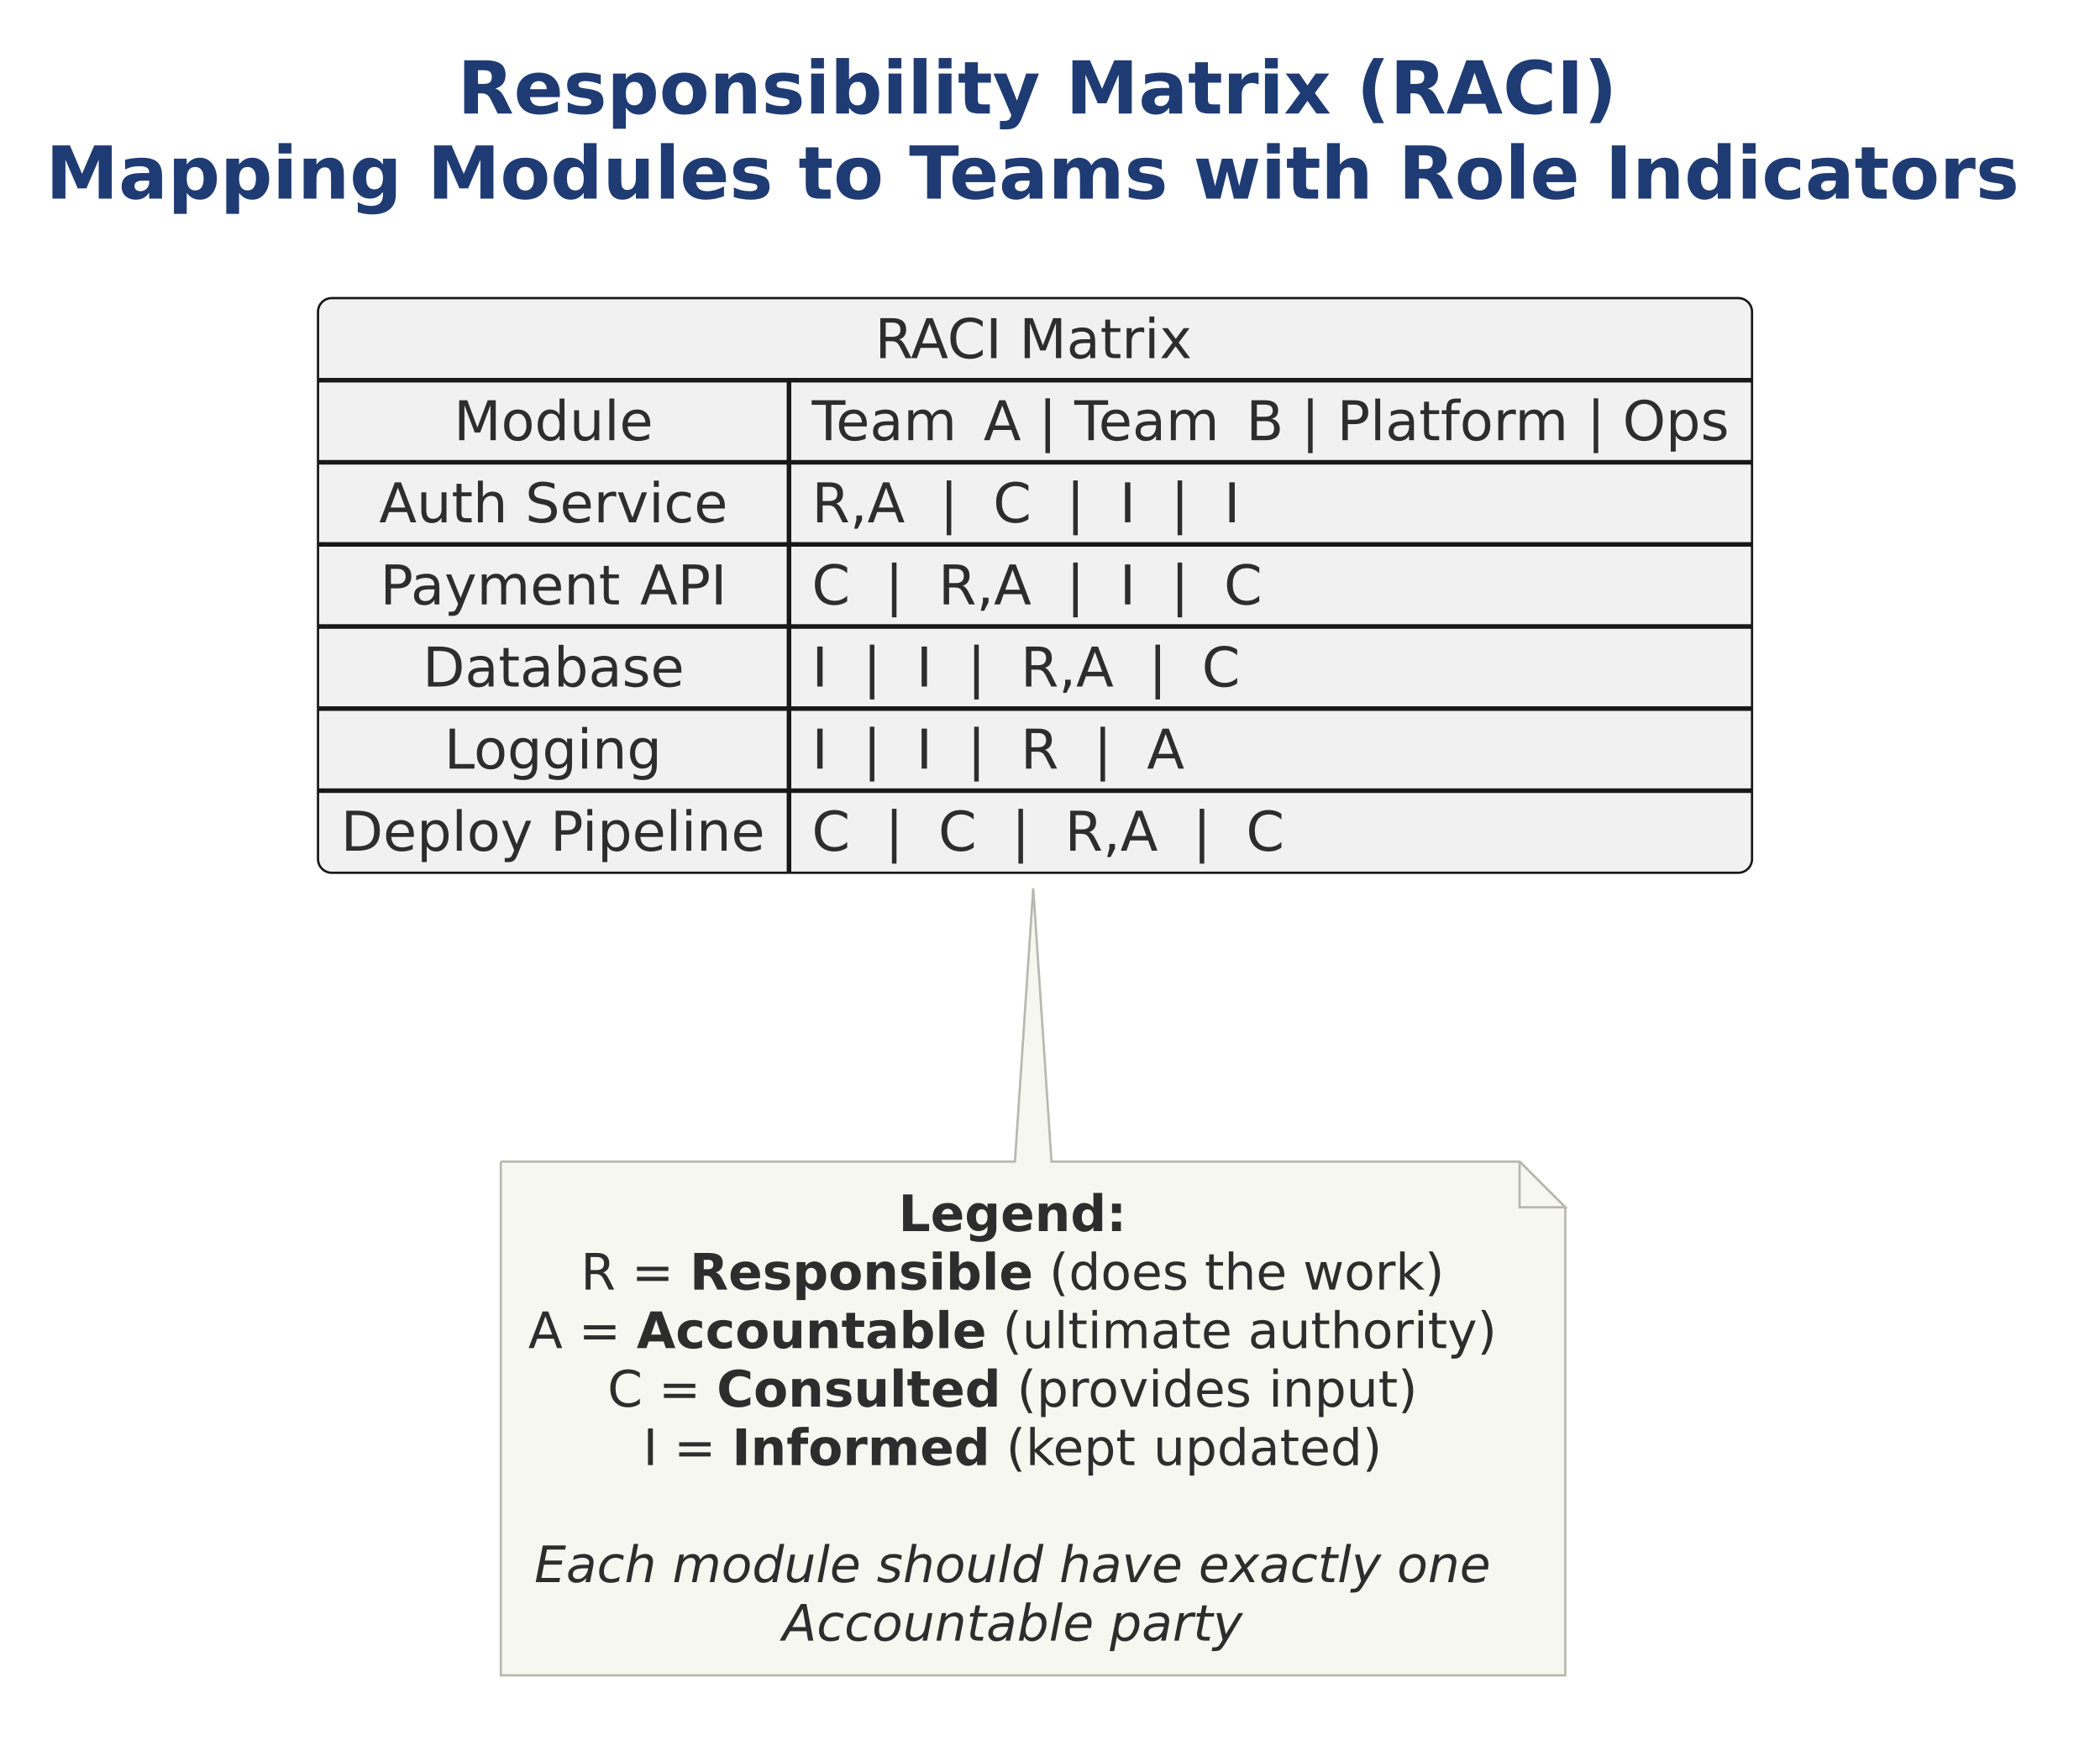
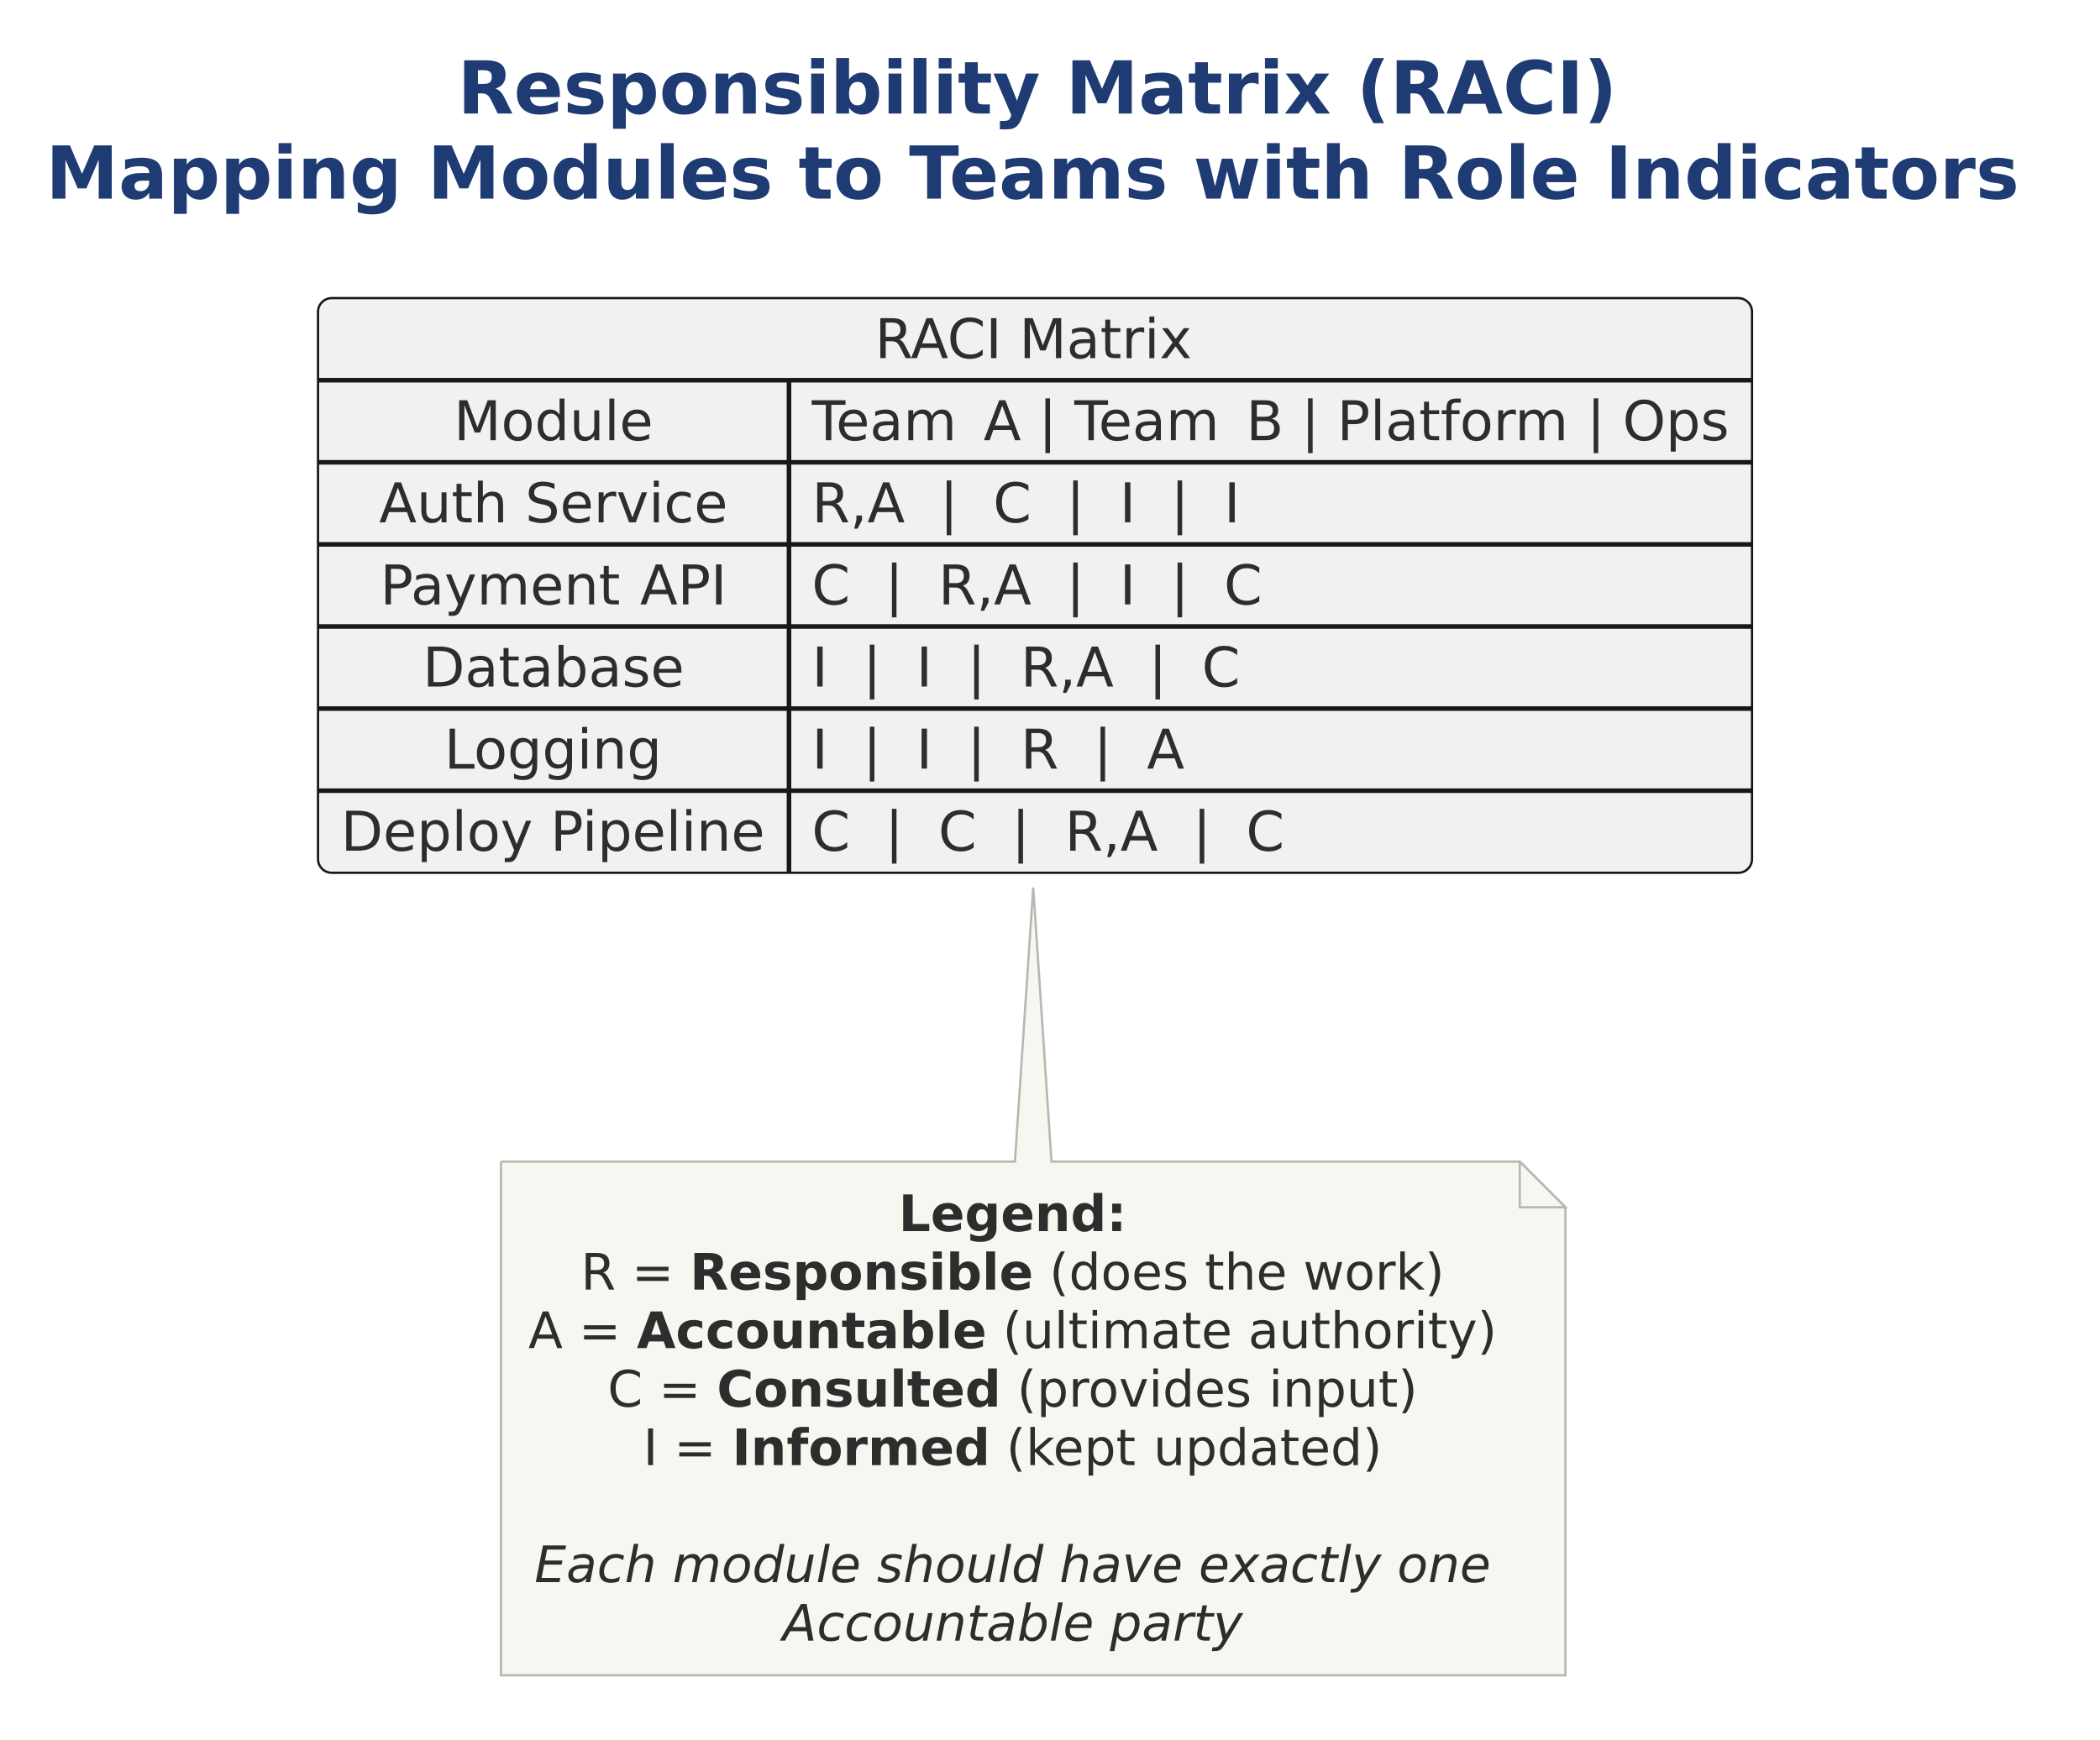
<svg xmlns="http://www.w3.org/2000/svg" version="1.1" data-diagram-type="CLASS" style="width:718px;height:595px;" width="718.75px" height="595.313px" viewBox="0 0 718 595" zoomAndPan="magnify" preserveAspectRatio="none" contentStyleType="text/css">
  <defs />
  <g font-family="sans-serif" lengthAdjust="spacing">
    <g class="title" data-source-line="4">
      <text x="156.415" y="38.831" fill="#1F3B73" font-size="25" textLength="396.484" font-weight="700" font-family="DejaVu Sans">Responsibility Matrix (RACI)</text>
      <text x="15.625" y="67.932" fill="#1F3B73" font-size="25" textLength="678.064" font-weight="700" font-family="DejaVu Sans">Mapping Modules to Teams with Role Indicators</text>
    </g>
    <g class="entity" data-qualified-name="raci" id="ent0001" data-source-line="6">
      <rect x="108.728" y="101.953" width="490.295" height="196.533" fill="#F1F1F1" style="stroke:#181818;stroke-width:0.781;" rx="4.688" ry="4.688" />
      <text x="299.141" y="122.482" fill="#2D2D2D" font-size="18.75" textLength="109.47" font-family="DejaVu Sans">RACI Matrix</text>
      <line x1="108.728" y1="130.029" x2="599.023" y2="130.029" style="stroke:#181818;stroke-width:1.563;" />
      <text x="155.153" y="150.558" fill="#2D2D2D" font-size="18.75" textLength="68.179" font-family="DejaVu Sans">Module</text>
      <text x="277.57" y="150.558" fill="#2D2D2D" font-size="18.75" textLength="52.744" font-family="DejaVu Sans">Team</text>
      <text x="330.313" y="150.558" fill="#2D2D2D" font-size="18.75" font-family="DejaVu Sans"> </text>
      <text x="336.273" y="150.558" fill="#2D2D2D" font-size="18.75" font-family="DejaVu Sans">A</text>
      <text x="349.1" y="150.558" fill="#2D2D2D" font-size="18.75" font-family="DejaVu Sans"> </text>
      <text x="355.06" y="150.558" fill="#2D2D2D" font-size="18.75" font-family="DejaVu Sans">|</text>
      <text x="361.377" y="150.558" fill="#2D2D2D" font-size="18.75" font-family="DejaVu Sans"> </text>
      <text x="367.337" y="150.558" fill="#2D2D2D" font-size="18.75" textLength="52.744" font-family="DejaVu Sans">Team</text>
      <text x="420.081" y="150.558" fill="#2D2D2D" font-size="18.75" font-family="DejaVu Sans"> </text>
      <text x="426.041" y="150.558" fill="#2D2D2D" font-size="18.75" font-family="DejaVu Sans">B</text>
      <text x="438.904" y="150.558" fill="#2D2D2D" font-size="18.75" font-family="DejaVu Sans"> </text>
      <text x="444.864" y="150.558" fill="#2D2D2D" font-size="18.75" font-family="DejaVu Sans">|</text>
      <text x="451.181" y="150.558" fill="#2D2D2D" font-size="18.75" font-family="DejaVu Sans"> </text>
      <text x="457.141" y="150.558" fill="#2D2D2D" font-size="18.75" textLength="79.404" font-family="DejaVu Sans">Platform</text>
      <text x="536.545" y="150.558" fill="#2D2D2D" font-size="18.75" font-family="DejaVu Sans"> </text>
      <text x="542.505" y="150.558" fill="#2D2D2D" font-size="18.75" font-family="DejaVu Sans">|</text>
      <text x="548.822" y="150.558" fill="#2D2D2D" font-size="18.75" font-family="DejaVu Sans"> </text>
      <text x="554.782" y="150.558" fill="#2D2D2D" font-size="18.75" textLength="36.429" font-family="DejaVu Sans">Ops</text>
      <line x1="269.757" y1="130.029" x2="269.757" y2="158.105" style="stroke:#181818;stroke-width:1.563;" />
      <line x1="108.728" y1="158.105" x2="599.023" y2="158.105" style="stroke:#181818;stroke-width:1.563;" />
      <text x="129.642" y="178.635" fill="#2D2D2D" font-size="18.75" textLength="43.945" font-family="DejaVu Sans">Auth</text>
      <text x="173.587" y="178.635" fill="#2D2D2D" font-size="18.75" font-family="DejaVu Sans"> </text>
      <text x="179.547" y="178.635" fill="#2D2D2D" font-size="18.75" textLength="69.296" font-family="DejaVu Sans">Service</text>
      <text x="277.57" y="178.635" fill="#2D2D2D" font-size="18.75" textLength="31.815" font-family="DejaVu Sans">R,A</text>
      <text x="309.384" y="178.635" fill="#2D2D2D" font-size="18.75" textLength="11.92" font-family="DejaVu Sans">  </text>
      <text x="321.304" y="178.635" fill="#2D2D2D" font-size="18.75" font-family="DejaVu Sans">|</text>
      <text x="327.621" y="178.635" fill="#2D2D2D" font-size="18.75" textLength="11.92" font-family="DejaVu Sans">  </text>
      <text x="339.542" y="178.635" fill="#2D2D2D" font-size="18.75" font-family="DejaVu Sans">C</text>
      <text x="352.634" y="178.635" fill="#2D2D2D" font-size="18.75" textLength="11.92" font-family="DejaVu Sans">  </text>
      <text x="364.554" y="178.635" fill="#2D2D2D" font-size="18.75" font-family="DejaVu Sans">|</text>
      <text x="370.871" y="178.635" fill="#2D2D2D" font-size="18.75" textLength="11.92" font-family="DejaVu Sans">  </text>
      <text x="382.791" y="178.635" fill="#2D2D2D" font-size="18.75" font-family="DejaVu Sans">I</text>
      <text x="388.321" y="178.635" fill="#2D2D2D" font-size="18.75" textLength="11.92" font-family="DejaVu Sans">  </text>
      <text x="400.241" y="178.635" fill="#2D2D2D" font-size="18.75" font-family="DejaVu Sans">|</text>
      <text x="406.558" y="178.635" fill="#2D2D2D" font-size="18.75" textLength="11.92" font-family="DejaVu Sans">  </text>
      <text x="418.478" y="178.635" fill="#2D2D2D" font-size="18.75" font-family="DejaVu Sans">I</text>
      <line x1="269.757" y1="158.105" x2="269.757" y2="186.182" style="stroke:#181818;stroke-width:1.563;" />
      <line x1="108.728" y1="186.182" x2="599.023" y2="186.182" style="stroke:#181818;stroke-width:1.563;" />
      <text x="129.967" y="206.711" fill="#2D2D2D" font-size="18.75" textLength="82.928" font-family="DejaVu Sans">Payment</text>
      <text x="212.895" y="206.711" fill="#2D2D2D" font-size="18.75" font-family="DejaVu Sans"> </text>
      <text x="218.855" y="206.711" fill="#2D2D2D" font-size="18.75" textLength="29.663" font-family="DejaVu Sans">API</text>
      <text x="277.57" y="206.711" fill="#2D2D2D" font-size="18.75" font-family="DejaVu Sans">C</text>
      <text x="290.662" y="206.711" fill="#2D2D2D" font-size="18.75" textLength="11.92" font-family="DejaVu Sans">  </text>
      <text x="302.582" y="206.711" fill="#2D2D2D" font-size="18.75" font-family="DejaVu Sans">|</text>
      <text x="308.899" y="206.711" fill="#2D2D2D" font-size="18.75" textLength="11.92" font-family="DejaVu Sans">  </text>
      <text x="320.819" y="206.711" fill="#2D2D2D" font-size="18.75" textLength="31.815" font-family="DejaVu Sans">R,A</text>
      <text x="352.634" y="206.711" fill="#2D2D2D" font-size="18.75" textLength="11.92" font-family="DejaVu Sans">  </text>
      <text x="364.554" y="206.711" fill="#2D2D2D" font-size="18.75" font-family="DejaVu Sans">|</text>
      <text x="370.871" y="206.711" fill="#2D2D2D" font-size="18.75" textLength="11.92" font-family="DejaVu Sans">  </text>
      <text x="382.791" y="206.711" fill="#2D2D2D" font-size="18.75" font-family="DejaVu Sans">I</text>
      <text x="388.321" y="206.711" fill="#2D2D2D" font-size="18.75" textLength="11.92" font-family="DejaVu Sans">  </text>
      <text x="400.241" y="206.711" fill="#2D2D2D" font-size="18.75" font-family="DejaVu Sans">|</text>
      <text x="406.558" y="206.711" fill="#2D2D2D" font-size="18.75" textLength="11.92" font-family="DejaVu Sans">  </text>
      <text x="418.478" y="206.711" fill="#2D2D2D" font-size="18.75" font-family="DejaVu Sans">C</text>
      <line x1="269.757" y1="186.182" x2="269.757" y2="214.258" style="stroke:#181818;stroke-width:1.563;" />
      <line x1="108.728" y1="214.258" x2="599.023" y2="214.258" style="stroke:#181818;stroke-width:1.563;" />
      <text x="144.51" y="234.787" fill="#2D2D2D" font-size="18.75" textLength="89.465" font-family="DejaVu Sans">Database</text>
      <text x="277.57" y="234.787" fill="#2D2D2D" font-size="18.75" font-family="DejaVu Sans">I</text>
      <text x="283.099" y="234.787" fill="#2D2D2D" font-size="18.75" textLength="11.92" font-family="DejaVu Sans">  </text>
      <text x="295.02" y="234.787" fill="#2D2D2D" font-size="18.75" font-family="DejaVu Sans">|</text>
      <text x="301.337" y="234.787" fill="#2D2D2D" font-size="18.75" textLength="11.92" font-family="DejaVu Sans">  </text>
      <text x="313.257" y="234.787" fill="#2D2D2D" font-size="18.75" font-family="DejaVu Sans">I</text>
      <text x="318.787" y="234.787" fill="#2D2D2D" font-size="18.75" textLength="11.92" font-family="DejaVu Sans">  </text>
      <text x="330.707" y="234.787" fill="#2D2D2D" font-size="18.75" font-family="DejaVu Sans">|</text>
      <text x="337.024" y="234.787" fill="#2D2D2D" font-size="18.75" textLength="11.92" font-family="DejaVu Sans">  </text>
      <text x="348.944" y="234.787" fill="#2D2D2D" font-size="18.75" textLength="31.815" font-family="DejaVu Sans">R,A</text>
      <text x="380.759" y="234.787" fill="#2D2D2D" font-size="18.75" textLength="11.92" font-family="DejaVu Sans">  </text>
      <text x="392.679" y="234.787" fill="#2D2D2D" font-size="18.75" font-family="DejaVu Sans">|</text>
      <text x="398.996" y="234.787" fill="#2D2D2D" font-size="18.75" textLength="11.92" font-family="DejaVu Sans">  </text>
      <text x="410.916" y="234.787" fill="#2D2D2D" font-size="18.75" font-family="DejaVu Sans">C</text>
      <line x1="269.757" y1="214.258" x2="269.757" y2="242.334" style="stroke:#181818;stroke-width:1.563;" />
      <line x1="108.728" y1="242.334" x2="599.023" y2="242.334" style="stroke:#181818;stroke-width:1.563;" />
      <text x="151.884" y="262.863" fill="#2D2D2D" font-size="18.75" textLength="74.716" font-family="DejaVu Sans">Logging</text>
      <text x="277.57" y="262.863" fill="#2D2D2D" font-size="18.75" font-family="DejaVu Sans">I</text>
      <text x="283.099" y="262.863" fill="#2D2D2D" font-size="18.75" textLength="11.92" font-family="DejaVu Sans">  </text>
      <text x="295.02" y="262.863" fill="#2D2D2D" font-size="18.75" font-family="DejaVu Sans">|</text>
      <text x="301.337" y="262.863" fill="#2D2D2D" font-size="18.75" textLength="11.92" font-family="DejaVu Sans">  </text>
      <text x="313.257" y="262.863" fill="#2D2D2D" font-size="18.75" font-family="DejaVu Sans">I</text>
      <text x="318.787" y="262.863" fill="#2D2D2D" font-size="18.75" textLength="11.92" font-family="DejaVu Sans">  </text>
      <text x="330.707" y="262.863" fill="#2D2D2D" font-size="18.75" font-family="DejaVu Sans">|</text>
      <text x="337.024" y="262.863" fill="#2D2D2D" font-size="18.75" textLength="11.92" font-family="DejaVu Sans">  </text>
      <text x="348.944" y="262.863" fill="#2D2D2D" font-size="18.75" font-family="DejaVu Sans">R</text>
      <text x="361.972" y="262.863" fill="#2D2D2D" font-size="18.75" textLength="11.92" font-family="DejaVu Sans">  </text>
      <text x="373.892" y="262.863" fill="#2D2D2D" font-size="18.75" font-family="DejaVu Sans">|</text>
      <text x="380.209" y="262.863" fill="#2D2D2D" font-size="18.75" textLength="11.92" font-family="DejaVu Sans">  </text>
      <text x="392.13" y="262.863" fill="#2D2D2D" font-size="18.75" font-family="DejaVu Sans">A</text>
      <line x1="269.757" y1="242.334" x2="269.757" y2="270.41" style="stroke:#181818;stroke-width:1.563;" />
      <line x1="108.728" y1="270.41" x2="599.023" y2="270.41" style="stroke:#181818;stroke-width:1.563;" />
      <text x="116.541" y="290.939" fill="#2D2D2D" font-size="18.75" textLength="65.652" font-family="DejaVu Sans">Deploy</text>
      <text x="182.193" y="290.939" fill="#2D2D2D" font-size="18.75" font-family="DejaVu Sans"> </text>
      <text x="188.153" y="290.939" fill="#2D2D2D" font-size="18.75" textLength="73.792" font-family="DejaVu Sans">Pipeline</text>
      <text x="277.57" y="290.939" fill="#2D2D2D" font-size="18.75" font-family="DejaVu Sans">C</text>
      <text x="290.662" y="290.939" fill="#2D2D2D" font-size="18.75" textLength="11.92" font-family="DejaVu Sans">  </text>
      <text x="302.582" y="290.939" fill="#2D2D2D" font-size="18.75" font-family="DejaVu Sans">|</text>
      <text x="308.899" y="290.939" fill="#2D2D2D" font-size="18.75" textLength="11.92" font-family="DejaVu Sans">  </text>
      <text x="320.819" y="290.939" fill="#2D2D2D" font-size="18.75" font-family="DejaVu Sans">C</text>
      <text x="333.911" y="290.939" fill="#2D2D2D" font-size="18.75" textLength="11.92" font-family="DejaVu Sans">  </text>
      <text x="345.831" y="290.939" fill="#2D2D2D" font-size="18.75" font-family="DejaVu Sans">|</text>
      <text x="352.148" y="290.939" fill="#2D2D2D" font-size="18.75" textLength="11.92" font-family="DejaVu Sans">  </text>
      <text x="364.069" y="290.939" fill="#2D2D2D" font-size="18.75" textLength="31.815" font-family="DejaVu Sans">R,A</text>
      <text x="395.883" y="290.939" fill="#2D2D2D" font-size="18.75" textLength="11.92" font-family="DejaVu Sans">  </text>
      <text x="407.803" y="290.939" fill="#2D2D2D" font-size="18.75" font-family="DejaVu Sans">|</text>
      <text x="414.12" y="290.939" fill="#2D2D2D" font-size="18.75" textLength="11.92" font-family="DejaVu Sans">  </text>
      <text x="426.041" y="290.939" fill="#2D2D2D" font-size="18.75" font-family="DejaVu Sans">C</text>
      <line x1="269.757" y1="270.41" x2="269.757" y2="298.486" style="stroke:#181818;stroke-width:1.563;" />
    </g>
    <g class="entity" data-qualified-name="GMN2" id="ent0003" data-source-line="16">
-       <path d="M171.228,397.266 L171.228,572.949 A0,0 0 0 0 171.228,572.949 L535.185,572.949 A0,0 0 0 0 535.185,572.949 L535.185,412.891 L519.56,397.266 L359.509,397.266 L353.259,303.797 L347.009,397.266 L171.228,397.266 A0,0 0 0 0 171.228,397.266" style="stroke:#B8B8B0;stroke-width:0.781;" fill="#F7F7F2" />
-       <path d="M519.56,397.266 L519.56,412.891 L535.185,412.891 L519.56,397.266" style="stroke:#B8B8B0;stroke-width:0.781;" fill="#F7F7F2" />
-       <text x="307.185" y="421.032" fill="#2D2D2D" font-size="17.188" textLength="77.982" font-weight="700" font-family="DejaVu Sans">Legend:</text>
-       <text x="198.542" y="441.039" fill="#2D2D2D" font-size="17.188" font-family="DejaVu Sans">R</text>
-       <text x="210.484" y="441.039" fill="#2D2D2D" font-size="17.188" font-family="DejaVu Sans"> </text>
-       <text x="215.947" y="441.039" fill="#2D2D2D" font-size="17.188" font-family="DejaVu Sans">=</text>
-       <text x="230.349" y="441.039" fill="#2D2D2D" font-size="17.188" font-family="DejaVu Sans"> </text>
-       <text x="235.812" y="441.039" fill="#2D2D2D" font-size="17.188" textLength="117.442" font-weight="700" font-family="DejaVu Sans">Responsible</text>
-       <text x="353.254" y="441.039" fill="#2D2D2D" font-size="17.188" font-family="DejaVu Sans"> </text>
-       <text x="358.718" y="441.039" fill="#2D2D2D" font-size="17.188" textLength="47.66" font-family="DejaVu Sans">(does</text>
-       <text x="406.378" y="441.039" fill="#2D2D2D" font-size="17.188" font-family="DejaVu Sans"> </text>
-       <text x="411.841" y="441.039" fill="#2D2D2D" font-size="17.188" textLength="28.207" font-family="DejaVu Sans">the</text>
-       <text x="440.048" y="441.039" fill="#2D2D2D" font-size="17.188" font-family="DejaVu Sans"> </text>
-       <text x="445.511" y="441.039" fill="#2D2D2D" font-size="17.188" textLength="48.298" font-family="DejaVu Sans">work)</text>
-       <text x="180.603" y="461.047" fill="#2D2D2D" font-size="17.188" font-family="DejaVu Sans">A</text>
-       <text x="192.361" y="461.047" fill="#2D2D2D" font-size="17.188" font-family="DejaVu Sans"> </text>
-       <text x="197.824" y="461.047" fill="#2D2D2D" font-size="17.188" font-family="DejaVu Sans">=</text>
-       <text x="212.225" y="461.047" fill="#2D2D2D" font-size="17.188" font-family="DejaVu Sans"> </text>
-       <text x="217.689" y="461.047" fill="#2D2D2D" font-size="17.188" textLength="119.624" font-weight="700" font-family="DejaVu Sans">Accountable</text>
-       <text x="337.313" y="461.047" fill="#2D2D2D" font-size="17.188" font-family="DejaVu Sans"> </text>
-       <text x="342.776" y="461.047" fill="#2D2D2D" font-size="17.188" textLength="78.477" font-family="DejaVu Sans">(ultimate</text>
-       <text x="421.253" y="461.047" fill="#2D2D2D" font-size="17.188" font-family="DejaVu Sans"> </text>
-       <text x="426.717" y="461.047" fill="#2D2D2D" font-size="17.188" textLength="85.031" font-family="DejaVu Sans">authority)</text>
-       <text x="207.702" y="481.054" fill="#2D2D2D" font-size="17.188" font-family="DejaVu Sans">C</text>
-       <text x="219.703" y="481.054" fill="#2D2D2D" font-size="17.188" font-family="DejaVu Sans"> </text>
-       <text x="225.166" y="481.054" fill="#2D2D2D" font-size="17.188" font-family="DejaVu Sans">=</text>
-       <text x="239.568" y="481.054" fill="#2D2D2D" font-size="17.188" font-family="DejaVu Sans"> </text>
-       <text x="245.031" y="481.054" fill="#2D2D2D" font-size="17.188" textLength="97.192" font-weight="700" font-family="DejaVu Sans">Consulted</text>
-       <text x="342.223" y="481.054" fill="#2D2D2D" font-size="17.188" font-family="DejaVu Sans"> </text>
-       <text x="347.686" y="481.054" fill="#2D2D2D" font-size="17.188" textLength="80.583" font-family="DejaVu Sans">(provides</text>
-       <text x="428.269" y="481.054" fill="#2D2D2D" font-size="17.188" font-family="DejaVu Sans"> </text>
-       <text x="433.733" y="481.054" fill="#2D2D2D" font-size="17.188" textLength="50.916" font-family="DejaVu Sans">input)</text>
-       <text x="219.854" y="501.061" fill="#2D2D2D" font-size="17.188" font-family="DejaVu Sans">I</text>
-       <text x="224.923" y="501.061" fill="#2D2D2D" font-size="17.188" font-family="DejaVu Sans"> </text>
-       <text x="230.386" y="501.061" fill="#2D2D2D" font-size="17.188" font-family="DejaVu Sans">=</text>
-       <text x="244.788" y="501.061" fill="#2D2D2D" font-size="17.188" font-family="DejaVu Sans"> </text>
-       <text x="250.251" y="501.061" fill="#2D2D2D" font-size="17.188" textLength="88.262" font-weight="700" font-family="DejaVu Sans">Informed</text>
-       <text x="338.513" y="501.061" fill="#2D2D2D" font-size="17.188" font-family="DejaVu Sans"> </text>
-       <text x="343.977" y="501.061" fill="#2D2D2D" font-size="17.188" textLength="44.882" font-family="DejaVu Sans">(kept</text>
-       <text x="388.859" y="501.061" fill="#2D2D2D" font-size="17.188" font-family="DejaVu Sans"> </text>
-       <text x="394.322" y="501.061" fill="#2D2D2D" font-size="17.188" textLength="78.175" font-family="DejaVu Sans">updated)</text>
-       <text x="343.444" y="521.069" fill="#2D2D2D" font-size="17.188" font-family="DejaVu Sans"> </text>
-       <text x="182.689" y="541.076" fill="#2D2D2D" font-size="17.188" textLength="41.735" font-style="italic" font-family="DejaVu Sans">Each</text>
-       <text x="224.424" y="541.076" fill="#2D2D2D" font-size="17.188" font-style="italic" font-family="DejaVu Sans"> </text>
-       <text x="229.887" y="541.076" fill="#2D2D2D" font-size="17.188" textLength="64.411" font-style="italic" font-family="DejaVu Sans">module</text>
-       <text x="294.298" y="541.076" fill="#2D2D2D" font-size="17.188" font-style="italic" font-family="DejaVu Sans"> </text>
-       <text x="299.762" y="541.076" fill="#2D2D2D" font-size="17.188" textLength="56.942" font-style="italic" font-family="DejaVu Sans">should</text>
-       <text x="356.704" y="541.076" fill="#2D2D2D" font-size="17.188" font-style="italic" font-family="DejaVu Sans"> </text>
-       <text x="362.167" y="541.076" fill="#2D2D2D" font-size="17.188" textLength="42.171" font-style="italic" font-family="DejaVu Sans">have</text>
-       <text x="404.338" y="541.076" fill="#2D2D2D" font-size="17.188" font-style="italic" font-family="DejaVu Sans"> </text>
-       <text x="409.802" y="541.076" fill="#2D2D2D" font-size="17.188" textLength="62.414" font-style="italic" font-family="DejaVu Sans">exactly</text>
-       <text x="472.216" y="541.076" fill="#2D2D2D" font-size="17.188" font-style="italic" font-family="DejaVu Sans"> </text>
-       <text x="477.679" y="541.076" fill="#2D2D2D" font-size="17.188" textLength="31.983" font-style="italic" font-family="DejaVu Sans">one</text>
-       <text x="267.489" y="561.083" fill="#2D2D2D" font-size="17.188" textLength="106.49" font-style="italic" font-family="DejaVu Sans">Accountable</text>
-       <text x="373.979" y="561.083" fill="#2D2D2D" font-size="17.188" font-style="italic" font-family="DejaVu Sans"> </text>
-       <text x="379.443" y="561.083" fill="#2D2D2D" font-size="17.188" textLength="45.419" font-style="italic" font-family="DejaVu Sans">party</text>
+       <path d="M171.275,397.266 L171.275,572.949 A0,0 0 0 0 171.275,572.949 L535.232,572.949 A0,0 0 0 0 535.232,572.949 L535.232,412.891 L519.607,397.266 L359.509,397.266 L353.259,303.516 L347.009,397.266 L171.275,397.266 A0,0 0 0 0 171.275,397.266" style="stroke:#B8B8B0;stroke-width:0.781;" fill="#F7F7F2" />
+       <path d="M519.607,397.266 L519.607,412.891 L535.232,412.891 L519.607,397.266" style="stroke:#B8B8B0;stroke-width:0.781;" fill="#F7F7F2" />
+       <text x="307.231" y="421.032" fill="#2D2D2D" font-size="17.188" textLength="77.982" font-weight="700" font-family="DejaVu Sans">Legend:</text>
+       <text x="198.589" y="441.039" fill="#2D2D2D" font-size="17.188" font-family="DejaVu Sans">R</text>
+       <text x="210.531" y="441.039" fill="#2D2D2D" font-size="17.188" font-family="DejaVu Sans"> </text>
+       <text x="215.994" y="441.039" fill="#2D2D2D" font-size="17.188" font-family="DejaVu Sans">=</text>
+       <text x="230.395" y="441.039" fill="#2D2D2D" font-size="17.188" font-family="DejaVu Sans"> </text>
+       <text x="235.859" y="441.039" fill="#2D2D2D" font-size="17.188" textLength="117.442" font-weight="700" font-family="DejaVu Sans">Responsible</text>
+       <text x="353.301" y="441.039" fill="#2D2D2D" font-size="17.188" font-family="DejaVu Sans"> </text>
+       <text x="358.765" y="441.039" fill="#2D2D2D" font-size="17.188" textLength="47.66" font-family="DejaVu Sans">(does</text>
+       <text x="406.425" y="441.039" fill="#2D2D2D" font-size="17.188" font-family="DejaVu Sans"> </text>
+       <text x="411.888" y="441.039" fill="#2D2D2D" font-size="17.188" textLength="28.207" font-family="DejaVu Sans">the</text>
+       <text x="440.095" y="441.039" fill="#2D2D2D" font-size="17.188" font-family="DejaVu Sans"> </text>
+       <text x="445.558" y="441.039" fill="#2D2D2D" font-size="17.188" textLength="48.298" font-family="DejaVu Sans">work)</text>
+       <text x="180.65" y="461.047" fill="#2D2D2D" font-size="17.188" font-family="DejaVu Sans">A</text>
+       <text x="192.408" y="461.047" fill="#2D2D2D" font-size="17.188" font-family="DejaVu Sans"> </text>
+       <text x="197.871" y="461.047" fill="#2D2D2D" font-size="17.188" font-family="DejaVu Sans">=</text>
+       <text x="212.272" y="461.047" fill="#2D2D2D" font-size="17.188" font-family="DejaVu Sans"> </text>
+       <text x="217.736" y="461.047" fill="#2D2D2D" font-size="17.188" textLength="119.624" font-weight="700" font-family="DejaVu Sans">Accountable</text>
+       <text x="337.36" y="461.047" fill="#2D2D2D" font-size="17.188" font-family="DejaVu Sans"> </text>
+       <text x="342.823" y="461.047" fill="#2D2D2D" font-size="17.188" textLength="78.477" font-family="DejaVu Sans">(ultimate</text>
+       <text x="421.3" y="461.047" fill="#2D2D2D" font-size="17.188" font-family="DejaVu Sans"> </text>
+       <text x="426.763" y="461.047" fill="#2D2D2D" font-size="17.188" textLength="85.031" font-family="DejaVu Sans">authority)</text>
+       <text x="207.749" y="481.054" fill="#2D2D2D" font-size="17.188" font-family="DejaVu Sans">C</text>
+       <text x="219.75" y="481.054" fill="#2D2D2D" font-size="17.188" font-family="DejaVu Sans"> </text>
+       <text x="225.213" y="481.054" fill="#2D2D2D" font-size="17.188" font-family="DejaVu Sans">=</text>
+       <text x="239.614" y="481.054" fill="#2D2D2D" font-size="17.188" font-family="DejaVu Sans"> </text>
+       <text x="245.078" y="481.054" fill="#2D2D2D" font-size="17.188" textLength="97.192" font-weight="700" font-family="DejaVu Sans">Consulted</text>
+       <text x="342.269" y="481.054" fill="#2D2D2D" font-size="17.188" font-family="DejaVu Sans"> </text>
+       <text x="347.733" y="481.054" fill="#2D2D2D" font-size="17.188" textLength="80.583" font-family="DejaVu Sans">(provides</text>
+       <text x="428.316" y="481.054" fill="#2D2D2D" font-size="17.188" font-family="DejaVu Sans"> </text>
+       <text x="433.779" y="481.054" fill="#2D2D2D" font-size="17.188" textLength="50.916" font-family="DejaVu Sans">input)</text>
+       <text x="219.901" y="501.061" fill="#2D2D2D" font-size="17.188" font-family="DejaVu Sans">I</text>
+       <text x="224.97" y="501.061" fill="#2D2D2D" font-size="17.188" font-family="DejaVu Sans"> </text>
+       <text x="230.433" y="501.061" fill="#2D2D2D" font-size="17.188" font-family="DejaVu Sans">=</text>
+       <text x="244.834" y="501.061" fill="#2D2D2D" font-size="17.188" font-family="DejaVu Sans"> </text>
+       <text x="250.298" y="501.061" fill="#2D2D2D" font-size="17.188" textLength="88.262" font-weight="700" font-family="DejaVu Sans">Informed</text>
+       <text x="338.56" y="501.061" fill="#2D2D2D" font-size="17.188" font-family="DejaVu Sans"> </text>
+       <text x="344.023" y="501.061" fill="#2D2D2D" font-size="17.188" textLength="44.882" font-family="DejaVu Sans">(kept</text>
+       <text x="388.906" y="501.061" fill="#2D2D2D" font-size="17.188" font-family="DejaVu Sans"> </text>
+       <text x="394.369" y="501.061" fill="#2D2D2D" font-size="17.188" textLength="78.175" font-family="DejaVu Sans">updated)</text>
+       <text x="343.491" y="521.069" fill="#2D2D2D" font-size="17.188" font-family="DejaVu Sans"> </text>
+       <text x="182.735" y="541.076" fill="#2D2D2D" font-size="17.188" textLength="41.735" font-style="italic" font-family="DejaVu Sans">Each</text>
+       <text x="224.47" y="541.076" fill="#2D2D2D" font-size="17.188" font-style="italic" font-family="DejaVu Sans"> </text>
+       <text x="229.934" y="541.076" fill="#2D2D2D" font-size="17.188" textLength="64.411" font-style="italic" font-family="DejaVu Sans">module</text>
+       <text x="294.345" y="541.076" fill="#2D2D2D" font-size="17.188" font-style="italic" font-family="DejaVu Sans"> </text>
+       <text x="299.808" y="541.076" fill="#2D2D2D" font-size="17.188" textLength="56.942" font-style="italic" font-family="DejaVu Sans">should</text>
+       <text x="356.75" y="541.076" fill="#2D2D2D" font-size="17.188" font-style="italic" font-family="DejaVu Sans"> </text>
+       <text x="362.214" y="541.076" fill="#2D2D2D" font-size="17.188" textLength="42.171" font-style="italic" font-family="DejaVu Sans">have</text>
+       <text x="404.385" y="541.076" fill="#2D2D2D" font-size="17.188" font-style="italic" font-family="DejaVu Sans"> </text>
+       <text x="409.849" y="541.076" fill="#2D2D2D" font-size="17.188" textLength="62.414" font-style="italic" font-family="DejaVu Sans">exactly</text>
+       <text x="472.263" y="541.076" fill="#2D2D2D" font-size="17.188" font-style="italic" font-family="DejaVu Sans"> </text>
+       <text x="477.726" y="541.076" fill="#2D2D2D" font-size="17.188" textLength="31.983" font-style="italic" font-family="DejaVu Sans">one</text>
+       <text x="267.536" y="561.083" fill="#2D2D2D" font-size="17.188" textLength="106.49" font-style="italic" font-family="DejaVu Sans">Accountable</text>
+       <text x="374.026" y="561.083" fill="#2D2D2D" font-size="17.188" font-style="italic" font-family="DejaVu Sans"> </text>
+       <text x="379.489" y="561.083" fill="#2D2D2D" font-size="17.188" textLength="45.419" font-style="italic" font-family="DejaVu Sans">party</text>
    </g>
  </g>
</svg>
